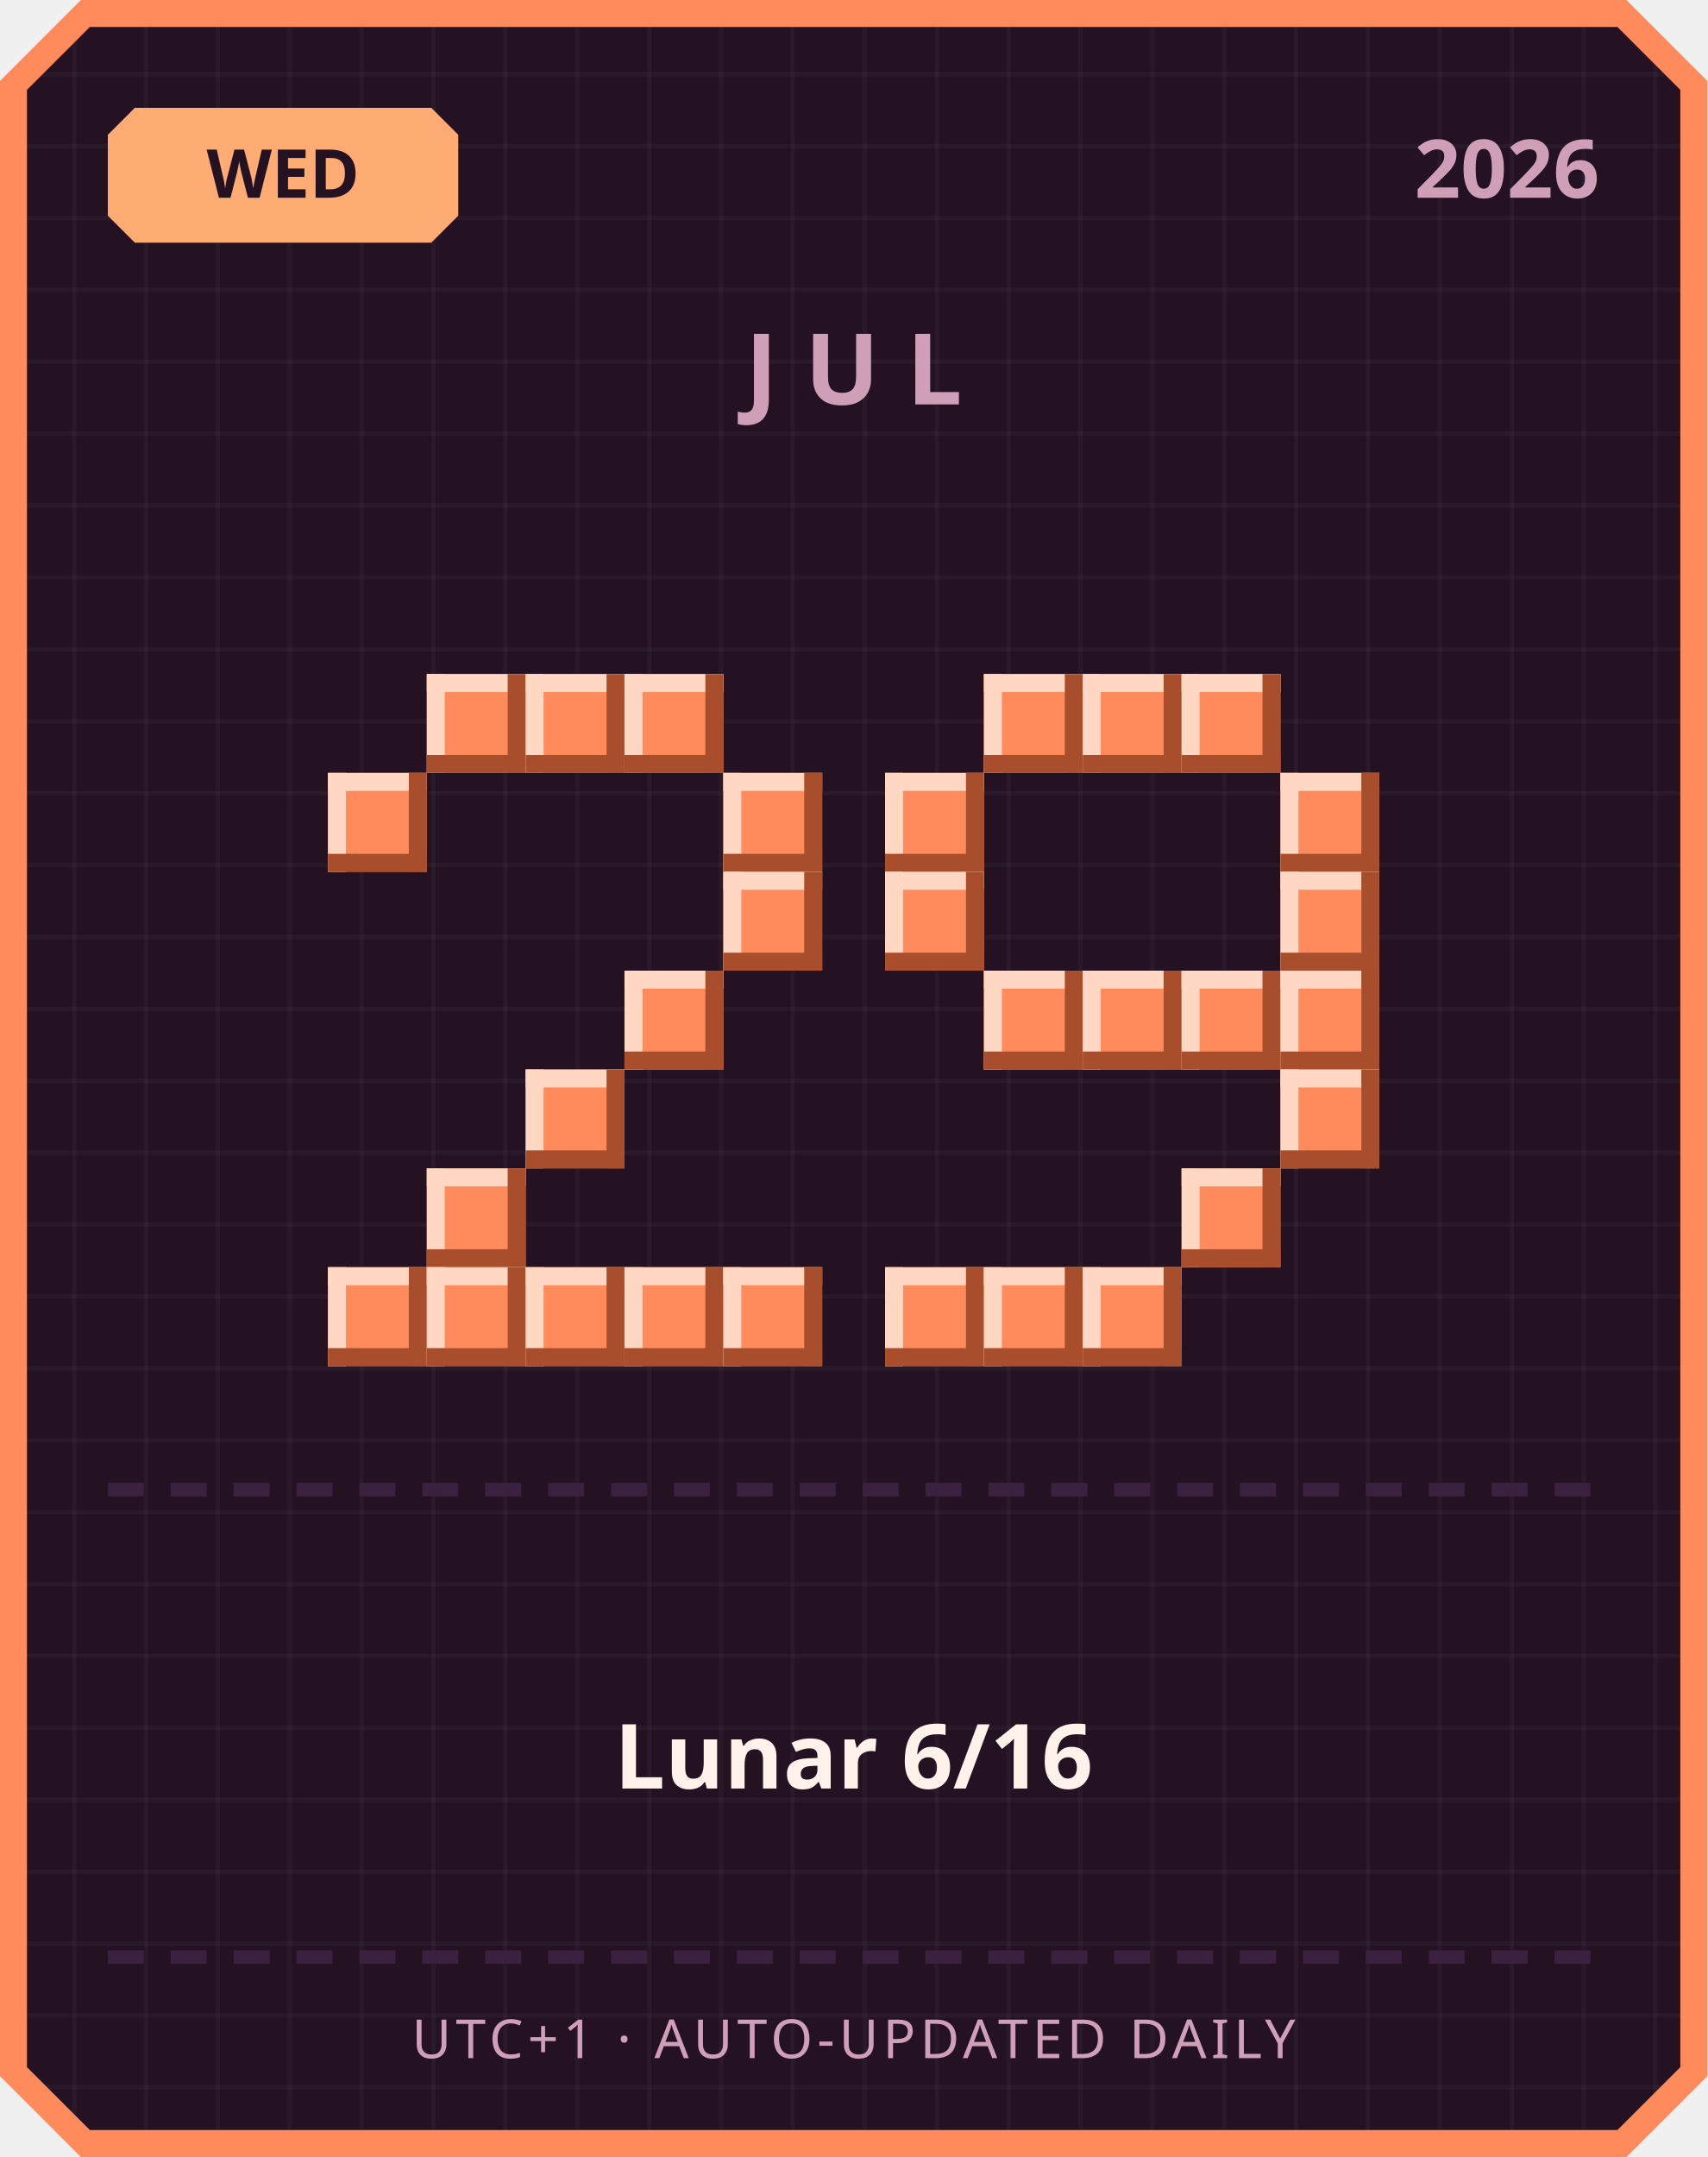
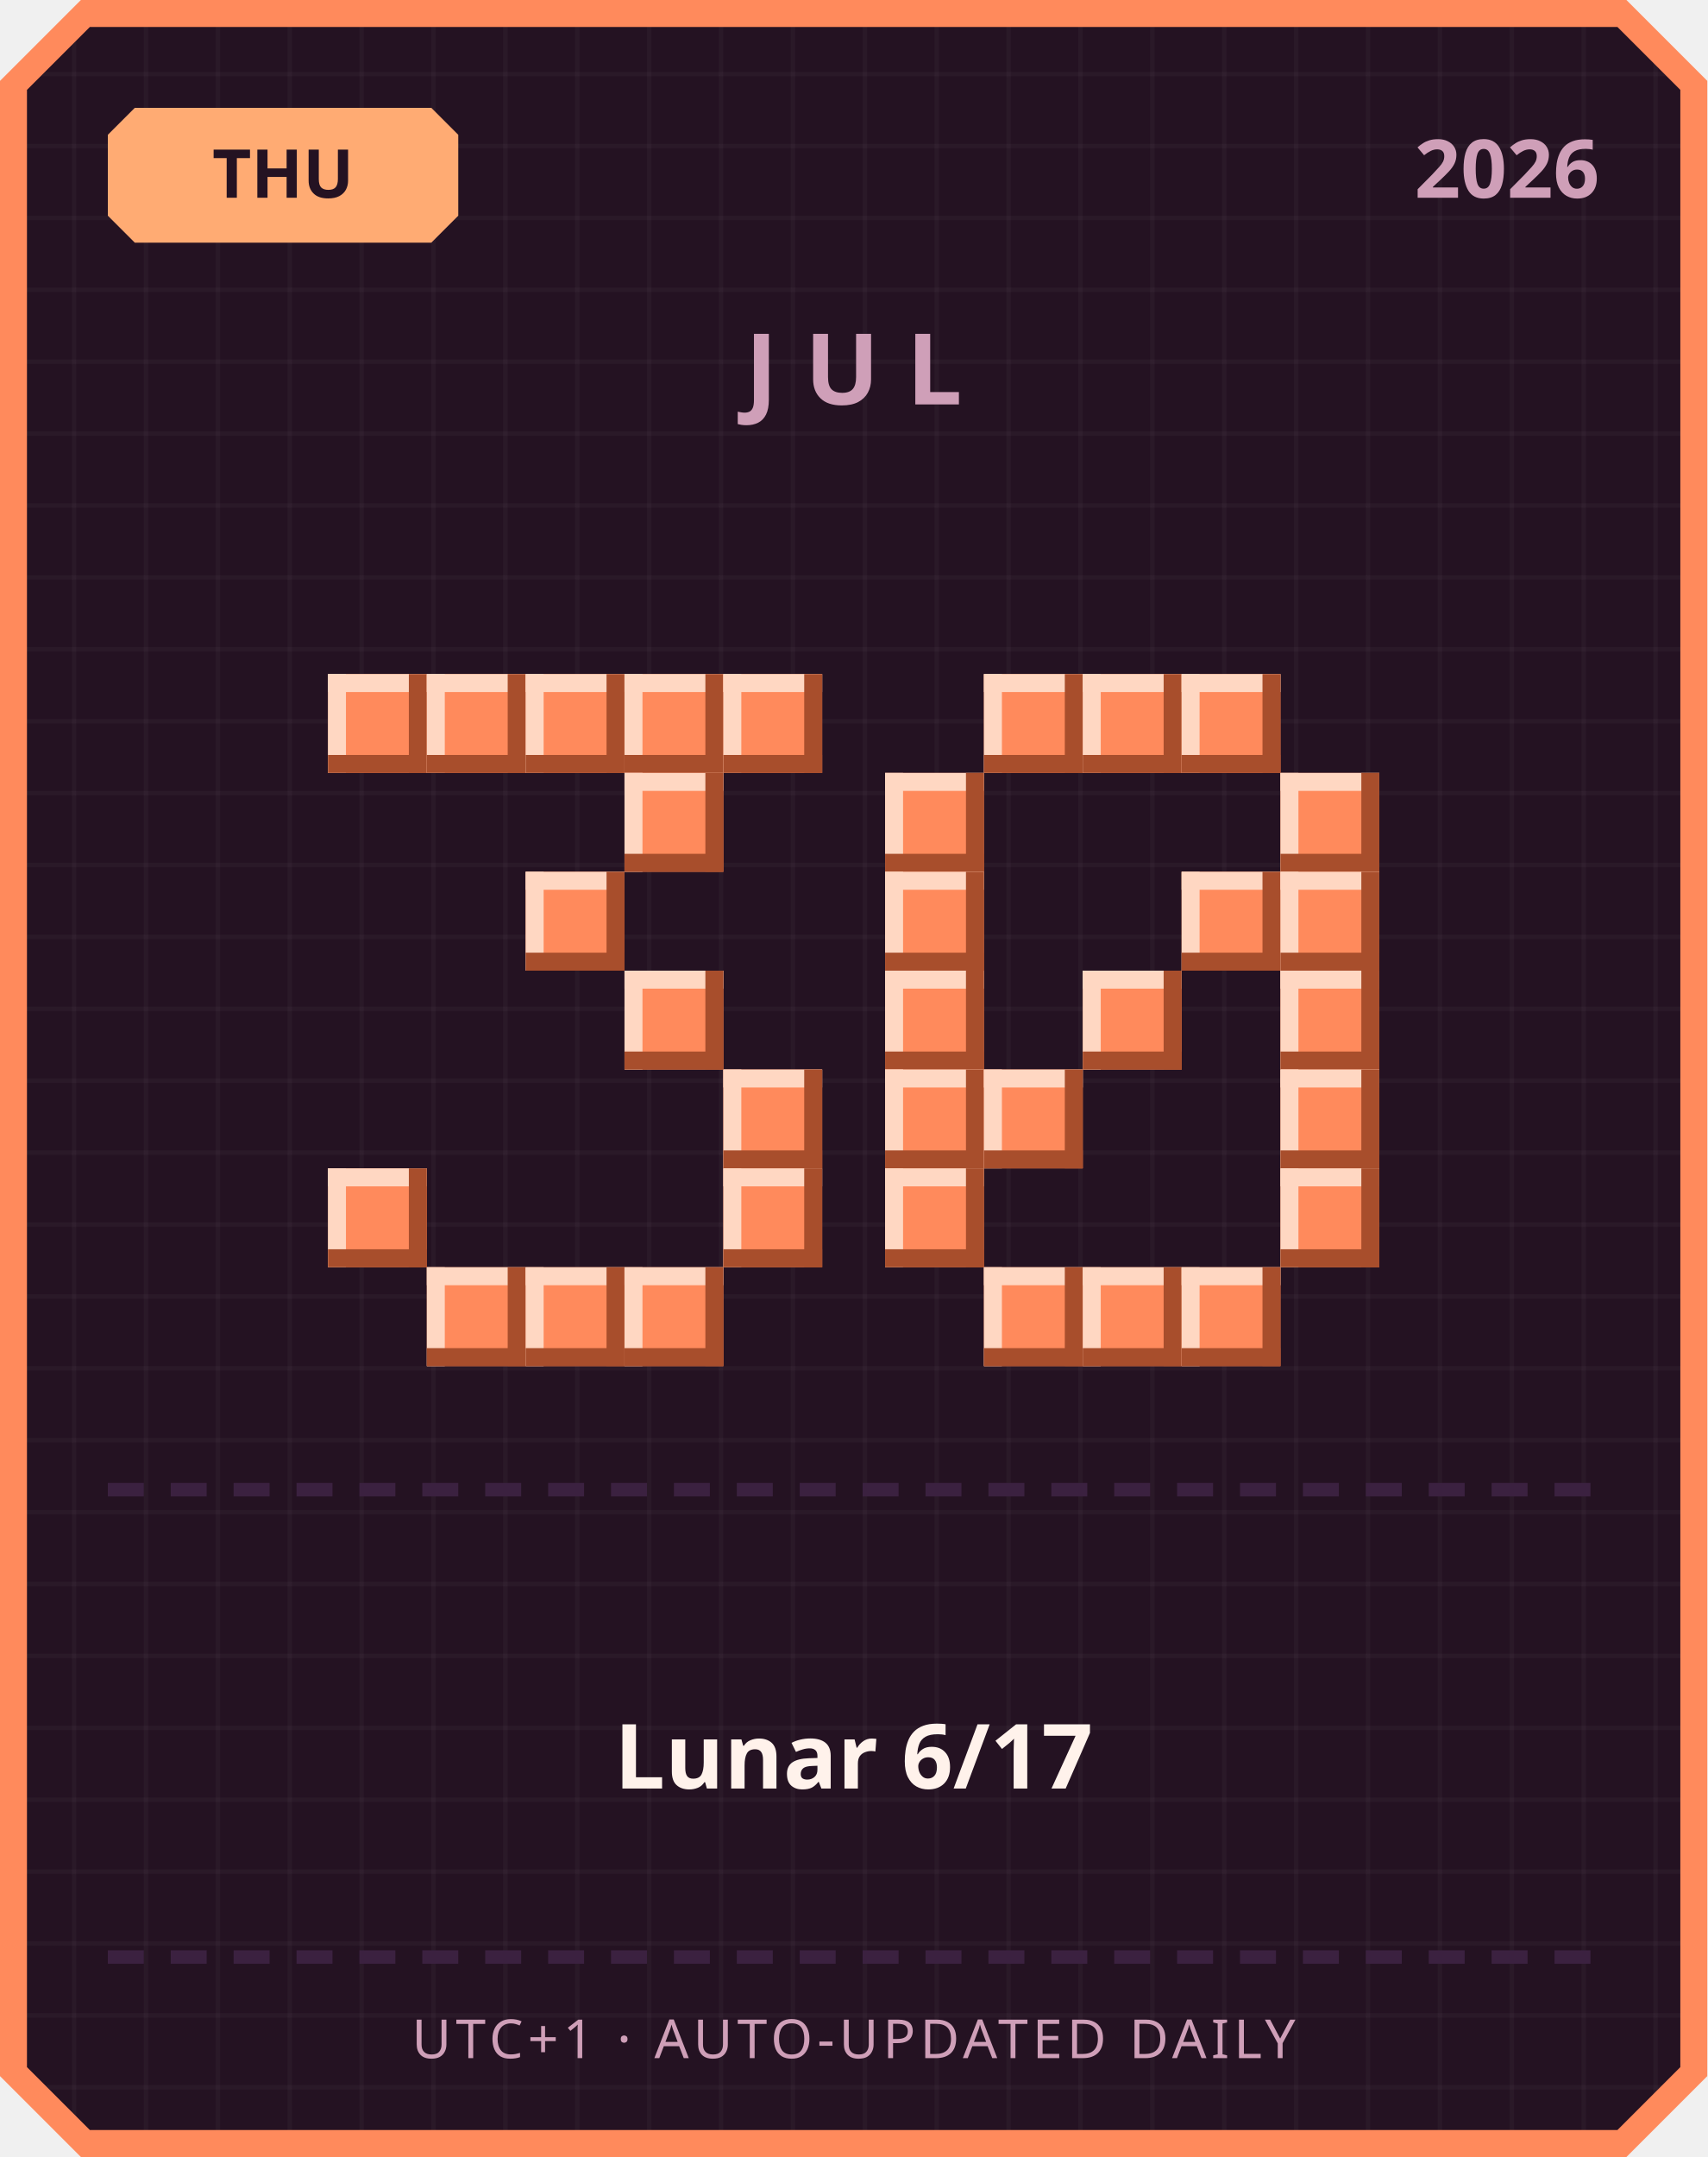
<svg xmlns="http://www.w3.org/2000/svg" width="380" height="480" viewBox="0 0 380 480">
  <defs>
    <pattern id="grid" width="16" height="16" patternUnits="userSpaceOnUse">
      <rect width="16" height="16" fill="#241222" />
      <rect width="1" height="16" fill="#ffffff" opacity="0.03" />
      <rect width="16" height="1" fill="#ffffff" opacity="0.03" />
    </pattern>
  </defs>
  <path d="M 18,0 L 362,0 L 380,18 L 380,462 L 362,480 L 18,480 L 0,462 L 0,18 Z" fill="#ff8a5c" />
  <path d="M 20,6 L 360,6 L 374,20 L 374,460 L 360,474 L 20,474 L 6,460 L 6,20 Z" fill="url(#grid)" />
  <path d="M 30,24 L 96,24 L 102,30 L 102,48 L 96,54 L 30,54 L 24,48 L 24,30 Z" fill="#ffab73" />
-   <text x="63" y="44" text-anchor="middle" font-family="'Segoe UI', sans-serif" font-size="15" font-weight="700" fill="#241222">WED</text>
+   <text x="63" y="44" text-anchor="middle" font-family="'Segoe UI', sans-serif" font-size="15" font-weight="700" fill="#241222">THU</text>
  <text x="356" y="44" text-anchor="end" font-family="'Segoe UI', sans-serif" font-size="18" font-weight="700" fill="#cf9fb8">2026</text>
  <text x="190" y="90" text-anchor="middle" font-family="'Segoe UI', sans-serif" font-size="22" font-weight="700" letter-spacing="6" fill="#cf9fb8">JUL</text>
+   <rect x="73" y="150" width="22" height="22" fill="#ff8a5c" />
+   <rect x="73" y="150" width="22" height="4" fill="#ffd7c2" />
+   <rect x="73" y="150" width="4" height="22" fill="#ffd7c2" />
+   <rect x="73" y="168" width="22" height="4" fill="#a84e2c" />
+   <rect x="91" y="150" width="4" height="22" fill="#a84e2c" />
  <rect x="95" y="150" width="22" height="22" fill="#ff8a5c" />
  <rect x="95" y="150" width="22" height="4" fill="#ffd7c2" />
  <rect x="95" y="150" width="4" height="22" fill="#ffd7c2" />
  <rect x="95" y="168" width="22" height="4" fill="#a84e2c" />
  <rect x="113" y="150" width="4" height="22" fill="#a84e2c" />
  <rect x="117" y="150" width="22" height="22" fill="#ff8a5c" />
  <rect x="117" y="150" width="22" height="4" fill="#ffd7c2" />
  <rect x="117" y="150" width="4" height="22" fill="#ffd7c2" />
  <rect x="117" y="168" width="22" height="4" fill="#a84e2c" />
  <rect x="135" y="150" width="4" height="22" fill="#a84e2c" />
  <rect x="139" y="150" width="22" height="22" fill="#ff8a5c" />
  <rect x="139" y="150" width="22" height="4" fill="#ffd7c2" />
  <rect x="139" y="150" width="4" height="22" fill="#ffd7c2" />
  <rect x="139" y="168" width="22" height="4" fill="#a84e2c" />
  <rect x="157" y="150" width="4" height="22" fill="#a84e2c" />
-   <rect x="73" y="172" width="22" height="22" fill="#ff8a5c" />
-   <rect x="73" y="172" width="22" height="4" fill="#ffd7c2" />
-   <rect x="73" y="172" width="4" height="22" fill="#ffd7c2" />
-   <rect x="73" y="190" width="22" height="4" fill="#a84e2c" />
-   <rect x="91" y="172" width="4" height="22" fill="#a84e2c" />
-   <rect x="161" y="172" width="22" height="22" fill="#ff8a5c" />
-   <rect x="161" y="172" width="22" height="4" fill="#ffd7c2" />
-   <rect x="161" y="172" width="4" height="22" fill="#ffd7c2" />
-   <rect x="161" y="190" width="22" height="4" fill="#a84e2c" />
-   <rect x="179" y="172" width="4" height="22" fill="#a84e2c" />
-   <rect x="161" y="194" width="22" height="22" fill="#ff8a5c" />
-   <rect x="161" y="194" width="22" height="4" fill="#ffd7c2" />
-   <rect x="161" y="194" width="4" height="22" fill="#ffd7c2" />
-   <rect x="161" y="212" width="22" height="4" fill="#a84e2c" />
-   <rect x="179" y="194" width="4" height="22" fill="#a84e2c" />
+   <rect x="161" y="150" width="22" height="22" fill="#ff8a5c" />
+   <rect x="161" y="150" width="22" height="4" fill="#ffd7c2" />
+   <rect x="161" y="150" width="4" height="22" fill="#ffd7c2" />
+   <rect x="161" y="168" width="22" height="4" fill="#a84e2c" />
+   <rect x="179" y="150" width="4" height="22" fill="#a84e2c" />
+   <rect x="139" y="172" width="22" height="22" fill="#ff8a5c" />
+   <rect x="139" y="172" width="22" height="4" fill="#ffd7c2" />
+   <rect x="139" y="172" width="4" height="22" fill="#ffd7c2" />
+   <rect x="139" y="190" width="22" height="4" fill="#a84e2c" />
+   <rect x="157" y="172" width="4" height="22" fill="#a84e2c" />
+   <rect x="117" y="194" width="22" height="22" fill="#ff8a5c" />
+   <rect x="117" y="194" width="22" height="4" fill="#ffd7c2" />
+   <rect x="117" y="194" width="4" height="22" fill="#ffd7c2" />
+   <rect x="117" y="212" width="22" height="4" fill="#a84e2c" />
+   <rect x="135" y="194" width="4" height="22" fill="#a84e2c" />
  <rect x="139" y="216" width="22" height="22" fill="#ff8a5c" />
  <rect x="139" y="216" width="22" height="4" fill="#ffd7c2" />
  <rect x="139" y="216" width="4" height="22" fill="#ffd7c2" />
  <rect x="139" y="234" width="22" height="4" fill="#a84e2c" />
  <rect x="157" y="216" width="4" height="22" fill="#a84e2c" />
-   <rect x="117" y="238" width="22" height="22" fill="#ff8a5c" />
-   <rect x="117" y="238" width="22" height="4" fill="#ffd7c2" />
-   <rect x="117" y="238" width="4" height="22" fill="#ffd7c2" />
-   <rect x="117" y="256" width="22" height="4" fill="#a84e2c" />
-   <rect x="135" y="238" width="4" height="22" fill="#a84e2c" />
-   <rect x="95" y="260" width="22" height="22" fill="#ff8a5c" />
-   <rect x="95" y="260" width="22" height="4" fill="#ffd7c2" />
-   <rect x="95" y="260" width="4" height="22" fill="#ffd7c2" />
-   <rect x="95" y="278" width="22" height="4" fill="#a84e2c" />
-   <rect x="113" y="260" width="4" height="22" fill="#a84e2c" />
-   <rect x="73" y="282" width="22" height="22" fill="#ff8a5c" />
-   <rect x="73" y="282" width="22" height="4" fill="#ffd7c2" />
-   <rect x="73" y="282" width="4" height="22" fill="#ffd7c2" />
-   <rect x="73" y="300" width="22" height="4" fill="#a84e2c" />
-   <rect x="91" y="282" width="4" height="22" fill="#a84e2c" />
+   <rect x="161" y="238" width="22" height="22" fill="#ff8a5c" />
+   <rect x="161" y="238" width="22" height="4" fill="#ffd7c2" />
+   <rect x="161" y="238" width="4" height="22" fill="#ffd7c2" />
+   <rect x="161" y="256" width="22" height="4" fill="#a84e2c" />
+   <rect x="179" y="238" width="4" height="22" fill="#a84e2c" />
+   <rect x="73" y="260" width="22" height="22" fill="#ff8a5c" />
+   <rect x="73" y="260" width="22" height="4" fill="#ffd7c2" />
+   <rect x="73" y="260" width="4" height="22" fill="#ffd7c2" />
+   <rect x="73" y="278" width="22" height="4" fill="#a84e2c" />
+   <rect x="91" y="260" width="4" height="22" fill="#a84e2c" />
+   <rect x="161" y="260" width="22" height="22" fill="#ff8a5c" />
+   <rect x="161" y="260" width="22" height="4" fill="#ffd7c2" />
+   <rect x="161" y="260" width="4" height="22" fill="#ffd7c2" />
+   <rect x="161" y="278" width="22" height="4" fill="#a84e2c" />
+   <rect x="179" y="260" width="4" height="22" fill="#a84e2c" />
  <rect x="95" y="282" width="22" height="22" fill="#ff8a5c" />
  <rect x="95" y="282" width="22" height="4" fill="#ffd7c2" />
  <rect x="95" y="282" width="4" height="22" fill="#ffd7c2" />
  <rect x="95" y="300" width="22" height="4" fill="#a84e2c" />
  <rect x="113" y="282" width="4" height="22" fill="#a84e2c" />
  <rect x="117" y="282" width="22" height="22" fill="#ff8a5c" />
  <rect x="117" y="282" width="22" height="4" fill="#ffd7c2" />
  <rect x="117" y="282" width="4" height="22" fill="#ffd7c2" />
  <rect x="117" y="300" width="22" height="4" fill="#a84e2c" />
  <rect x="135" y="282" width="4" height="22" fill="#a84e2c" />
  <rect x="139" y="282" width="22" height="22" fill="#ff8a5c" />
  <rect x="139" y="282" width="22" height="4" fill="#ffd7c2" />
  <rect x="139" y="282" width="4" height="22" fill="#ffd7c2" />
  <rect x="139" y="300" width="22" height="4" fill="#a84e2c" />
  <rect x="157" y="282" width="4" height="22" fill="#a84e2c" />
-   <rect x="161" y="282" width="22" height="22" fill="#ff8a5c" />
-   <rect x="161" y="282" width="22" height="4" fill="#ffd7c2" />
-   <rect x="161" y="282" width="4" height="22" fill="#ffd7c2" />
-   <rect x="161" y="300" width="22" height="4" fill="#a84e2c" />
-   <rect x="179" y="282" width="4" height="22" fill="#a84e2c" />
  <rect x="219" y="150" width="22" height="22" fill="#ff8a5c" />
  <rect x="219" y="150" width="22" height="4" fill="#ffd7c2" />
  <rect x="219" y="150" width="4" height="22" fill="#ffd7c2" />
  <rect x="219" y="168" width="22" height="4" fill="#a84e2c" />
  <rect x="237" y="150" width="4" height="22" fill="#a84e2c" />
  <rect x="241" y="150" width="22" height="22" fill="#ff8a5c" />
  <rect x="241" y="150" width="22" height="4" fill="#ffd7c2" />
  <rect x="241" y="150" width="4" height="22" fill="#ffd7c2" />
  <rect x="241" y="168" width="22" height="4" fill="#a84e2c" />
  <rect x="259" y="150" width="4" height="22" fill="#a84e2c" />
  <rect x="263" y="150" width="22" height="22" fill="#ff8a5c" />
  <rect x="263" y="150" width="22" height="4" fill="#ffd7c2" />
  <rect x="263" y="150" width="4" height="22" fill="#ffd7c2" />
  <rect x="263" y="168" width="22" height="4" fill="#a84e2c" />
  <rect x="281" y="150" width="4" height="22" fill="#a84e2c" />
  <rect x="197" y="172" width="22" height="22" fill="#ff8a5c" />
  <rect x="197" y="172" width="22" height="4" fill="#ffd7c2" />
  <rect x="197" y="172" width="4" height="22" fill="#ffd7c2" />
  <rect x="197" y="190" width="22" height="4" fill="#a84e2c" />
  <rect x="215" y="172" width="4" height="22" fill="#a84e2c" />
  <rect x="285" y="172" width="22" height="22" fill="#ff8a5c" />
  <rect x="285" y="172" width="22" height="4" fill="#ffd7c2" />
  <rect x="285" y="172" width="4" height="22" fill="#ffd7c2" />
  <rect x="285" y="190" width="22" height="4" fill="#a84e2c" />
  <rect x="303" y="172" width="4" height="22" fill="#a84e2c" />
  <rect x="197" y="194" width="22" height="22" fill="#ff8a5c" />
  <rect x="197" y="194" width="22" height="4" fill="#ffd7c2" />
  <rect x="197" y="194" width="4" height="22" fill="#ffd7c2" />
  <rect x="197" y="212" width="22" height="4" fill="#a84e2c" />
  <rect x="215" y="194" width="4" height="22" fill="#a84e2c" />
+   <rect x="263" y="194" width="22" height="22" fill="#ff8a5c" />
+   <rect x="263" y="194" width="22" height="4" fill="#ffd7c2" />
+   <rect x="263" y="194" width="4" height="22" fill="#ffd7c2" />
+   <rect x="263" y="212" width="22" height="4" fill="#a84e2c" />
+   <rect x="281" y="194" width="4" height="22" fill="#a84e2c" />
  <rect x="285" y="194" width="22" height="22" fill="#ff8a5c" />
  <rect x="285" y="194" width="22" height="4" fill="#ffd7c2" />
  <rect x="285" y="194" width="4" height="22" fill="#ffd7c2" />
  <rect x="285" y="212" width="22" height="4" fill="#a84e2c" />
  <rect x="303" y="194" width="4" height="22" fill="#a84e2c" />
-   <rect x="219" y="216" width="22" height="22" fill="#ff8a5c" />
-   <rect x="219" y="216" width="22" height="4" fill="#ffd7c2" />
-   <rect x="219" y="216" width="4" height="22" fill="#ffd7c2" />
-   <rect x="219" y="234" width="22" height="4" fill="#a84e2c" />
-   <rect x="237" y="216" width="4" height="22" fill="#a84e2c" />
+   <rect x="197" y="216" width="22" height="22" fill="#ff8a5c" />
+   <rect x="197" y="216" width="22" height="4" fill="#ffd7c2" />
+   <rect x="197" y="216" width="4" height="22" fill="#ffd7c2" />
+   <rect x="197" y="234" width="22" height="4" fill="#a84e2c" />
+   <rect x="215" y="216" width="4" height="22" fill="#a84e2c" />
  <rect x="241" y="216" width="22" height="22" fill="#ff8a5c" />
  <rect x="241" y="216" width="22" height="4" fill="#ffd7c2" />
  <rect x="241" y="216" width="4" height="22" fill="#ffd7c2" />
  <rect x="241" y="234" width="22" height="4" fill="#a84e2c" />
  <rect x="259" y="216" width="4" height="22" fill="#a84e2c" />
-   <rect x="263" y="216" width="22" height="22" fill="#ff8a5c" />
-   <rect x="263" y="216" width="22" height="4" fill="#ffd7c2" />
-   <rect x="263" y="216" width="4" height="22" fill="#ffd7c2" />
-   <rect x="263" y="234" width="22" height="4" fill="#a84e2c" />
-   <rect x="281" y="216" width="4" height="22" fill="#a84e2c" />
  <rect x="285" y="216" width="22" height="22" fill="#ff8a5c" />
  <rect x="285" y="216" width="22" height="4" fill="#ffd7c2" />
  <rect x="285" y="216" width="4" height="22" fill="#ffd7c2" />
  <rect x="285" y="234" width="22" height="4" fill="#a84e2c" />
  <rect x="303" y="216" width="4" height="22" fill="#a84e2c" />
+   <rect x="197" y="238" width="22" height="22" fill="#ff8a5c" />
+   <rect x="197" y="238" width="22" height="4" fill="#ffd7c2" />
+   <rect x="197" y="238" width="4" height="22" fill="#ffd7c2" />
+   <rect x="197" y="256" width="22" height="4" fill="#a84e2c" />
+   <rect x="215" y="238" width="4" height="22" fill="#a84e2c" />
+   <rect x="219" y="238" width="22" height="22" fill="#ff8a5c" />
+   <rect x="219" y="238" width="22" height="4" fill="#ffd7c2" />
+   <rect x="219" y="238" width="4" height="22" fill="#ffd7c2" />
+   <rect x="219" y="256" width="22" height="4" fill="#a84e2c" />
+   <rect x="237" y="238" width="4" height="22" fill="#a84e2c" />
  <rect x="285" y="238" width="22" height="22" fill="#ff8a5c" />
  <rect x="285" y="238" width="22" height="4" fill="#ffd7c2" />
  <rect x="285" y="238" width="4" height="22" fill="#ffd7c2" />
  <rect x="285" y="256" width="22" height="4" fill="#a84e2c" />
  <rect x="303" y="238" width="4" height="22" fill="#a84e2c" />
-   <rect x="263" y="260" width="22" height="22" fill="#ff8a5c" />
-   <rect x="263" y="260" width="22" height="4" fill="#ffd7c2" />
-   <rect x="263" y="260" width="4" height="22" fill="#ffd7c2" />
-   <rect x="263" y="278" width="22" height="4" fill="#a84e2c" />
-   <rect x="281" y="260" width="4" height="22" fill="#a84e2c" />
-   <rect x="197" y="282" width="22" height="22" fill="#ff8a5c" />
-   <rect x="197" y="282" width="22" height="4" fill="#ffd7c2" />
-   <rect x="197" y="282" width="4" height="22" fill="#ffd7c2" />
-   <rect x="197" y="300" width="22" height="4" fill="#a84e2c" />
-   <rect x="215" y="282" width="4" height="22" fill="#a84e2c" />
+   <rect x="197" y="260" width="22" height="22" fill="#ff8a5c" />
+   <rect x="197" y="260" width="22" height="4" fill="#ffd7c2" />
+   <rect x="197" y="260" width="4" height="22" fill="#ffd7c2" />
+   <rect x="197" y="278" width="22" height="4" fill="#a84e2c" />
+   <rect x="215" y="260" width="4" height="22" fill="#a84e2c" />
+   <rect x="285" y="260" width="22" height="22" fill="#ff8a5c" />
+   <rect x="285" y="260" width="22" height="4" fill="#ffd7c2" />
+   <rect x="285" y="260" width="4" height="22" fill="#ffd7c2" />
+   <rect x="285" y="278" width="22" height="4" fill="#a84e2c" />
+   <rect x="303" y="260" width="4" height="22" fill="#a84e2c" />
  <rect x="219" y="282" width="22" height="22" fill="#ff8a5c" />
  <rect x="219" y="282" width="22" height="4" fill="#ffd7c2" />
  <rect x="219" y="282" width="4" height="22" fill="#ffd7c2" />
  <rect x="219" y="300" width="22" height="4" fill="#a84e2c" />
  <rect x="237" y="282" width="4" height="22" fill="#a84e2c" />
  <rect x="241" y="282" width="22" height="22" fill="#ff8a5c" />
  <rect x="241" y="282" width="22" height="4" fill="#ffd7c2" />
  <rect x="241" y="282" width="4" height="22" fill="#ffd7c2" />
  <rect x="241" y="300" width="22" height="4" fill="#a84e2c" />
  <rect x="259" y="282" width="4" height="22" fill="#a84e2c" />
+   <rect x="263" y="282" width="22" height="22" fill="#ff8a5c" />
+   <rect x="263" y="282" width="22" height="4" fill="#ffd7c2" />
+   <rect x="263" y="282" width="4" height="22" fill="#ffd7c2" />
+   <rect x="263" y="300" width="22" height="4" fill="#a84e2c" />
+   <rect x="281" y="282" width="4" height="22" fill="#a84e2c" />
  <rect x="24" y="330" width="8" height="3" fill="#3b2140" />
  <rect x="38" y="330" width="8" height="3" fill="#3b2140" />
  <rect x="52" y="330" width="8" height="3" fill="#3b2140" />
  <rect x="66" y="330" width="8" height="3" fill="#3b2140" />
  <rect x="80" y="330" width="8" height="3" fill="#3b2140" />
  <rect x="94" y="330" width="8" height="3" fill="#3b2140" />
  <rect x="108" y="330" width="8" height="3" fill="#3b2140" />
  <rect x="122" y="330" width="8" height="3" fill="#3b2140" />
  <rect x="136" y="330" width="8" height="3" fill="#3b2140" />
  <rect x="150" y="330" width="8" height="3" fill="#3b2140" />
  <rect x="164" y="330" width="8" height="3" fill="#3b2140" />
  <rect x="178" y="330" width="8" height="3" fill="#3b2140" />
  <rect x="192" y="330" width="8" height="3" fill="#3b2140" />
  <rect x="206" y="330" width="8" height="3" fill="#3b2140" />
  <rect x="220" y="330" width="8" height="3" fill="#3b2140" />
  <rect x="234" y="330" width="8" height="3" fill="#3b2140" />
  <rect x="248" y="330" width="8" height="3" fill="#3b2140" />
  <rect x="262" y="330" width="8" height="3" fill="#3b2140" />
  <rect x="276" y="330" width="8" height="3" fill="#3b2140" />
  <rect x="290" y="330" width="8" height="3" fill="#3b2140" />
  <rect x="304" y="330" width="8" height="3" fill="#3b2140" />
  <rect x="318" y="330" width="8" height="3" fill="#3b2140" />
  <rect x="332" y="330" width="8" height="3" fill="#3b2140" />
  <rect x="346" y="330" width="8" height="3" fill="#3b2140" />
-   <text x="190" y="398" text-anchor="middle" font-family="'Segoe UI', 'Microsoft JhengHei', sans-serif" font-size="20" font-weight="700" fill="#fff2eb">Lunar 6/16</text>
+   <text x="190" y="398" text-anchor="middle" font-family="'Segoe UI', 'Microsoft JhengHei', sans-serif" font-size="20" font-weight="700" fill="#fff2eb">Lunar 6/17</text>
  <rect x="24" y="434" width="8" height="3" fill="#3b2140" />
  <rect x="38" y="434" width="8" height="3" fill="#3b2140" />
  <rect x="52" y="434" width="8" height="3" fill="#3b2140" />
  <rect x="66" y="434" width="8" height="3" fill="#3b2140" />
  <rect x="80" y="434" width="8" height="3" fill="#3b2140" />
  <rect x="94" y="434" width="8" height="3" fill="#3b2140" />
  <rect x="108" y="434" width="8" height="3" fill="#3b2140" />
  <rect x="122" y="434" width="8" height="3" fill="#3b2140" />
  <rect x="136" y="434" width="8" height="3" fill="#3b2140" />
  <rect x="150" y="434" width="8" height="3" fill="#3b2140" />
  <rect x="164" y="434" width="8" height="3" fill="#3b2140" />
  <rect x="178" y="434" width="8" height="3" fill="#3b2140" />
  <rect x="192" y="434" width="8" height="3" fill="#3b2140" />
  <rect x="206" y="434" width="8" height="3" fill="#3b2140" />
  <rect x="220" y="434" width="8" height="3" fill="#3b2140" />
  <rect x="234" y="434" width="8" height="3" fill="#3b2140" />
  <rect x="248" y="434" width="8" height="3" fill="#3b2140" />
  <rect x="262" y="434" width="8" height="3" fill="#3b2140" />
  <rect x="276" y="434" width="8" height="3" fill="#3b2140" />
  <rect x="290" y="434" width="8" height="3" fill="#3b2140" />
  <rect x="304" y="434" width="8" height="3" fill="#3b2140" />
  <rect x="318" y="434" width="8" height="3" fill="#3b2140" />
  <rect x="332" y="434" width="8" height="3" fill="#3b2140" />
  <rect x="346" y="434" width="8" height="3" fill="#3b2140" />
  <text x="190" y="458" text-anchor="middle" font-family="'Segoe UI', sans-serif" font-size="12" letter-spacing="1" fill="#cf9fb8">UTC+1 · AUTO-UPDATED DAILY</text>
</svg>
